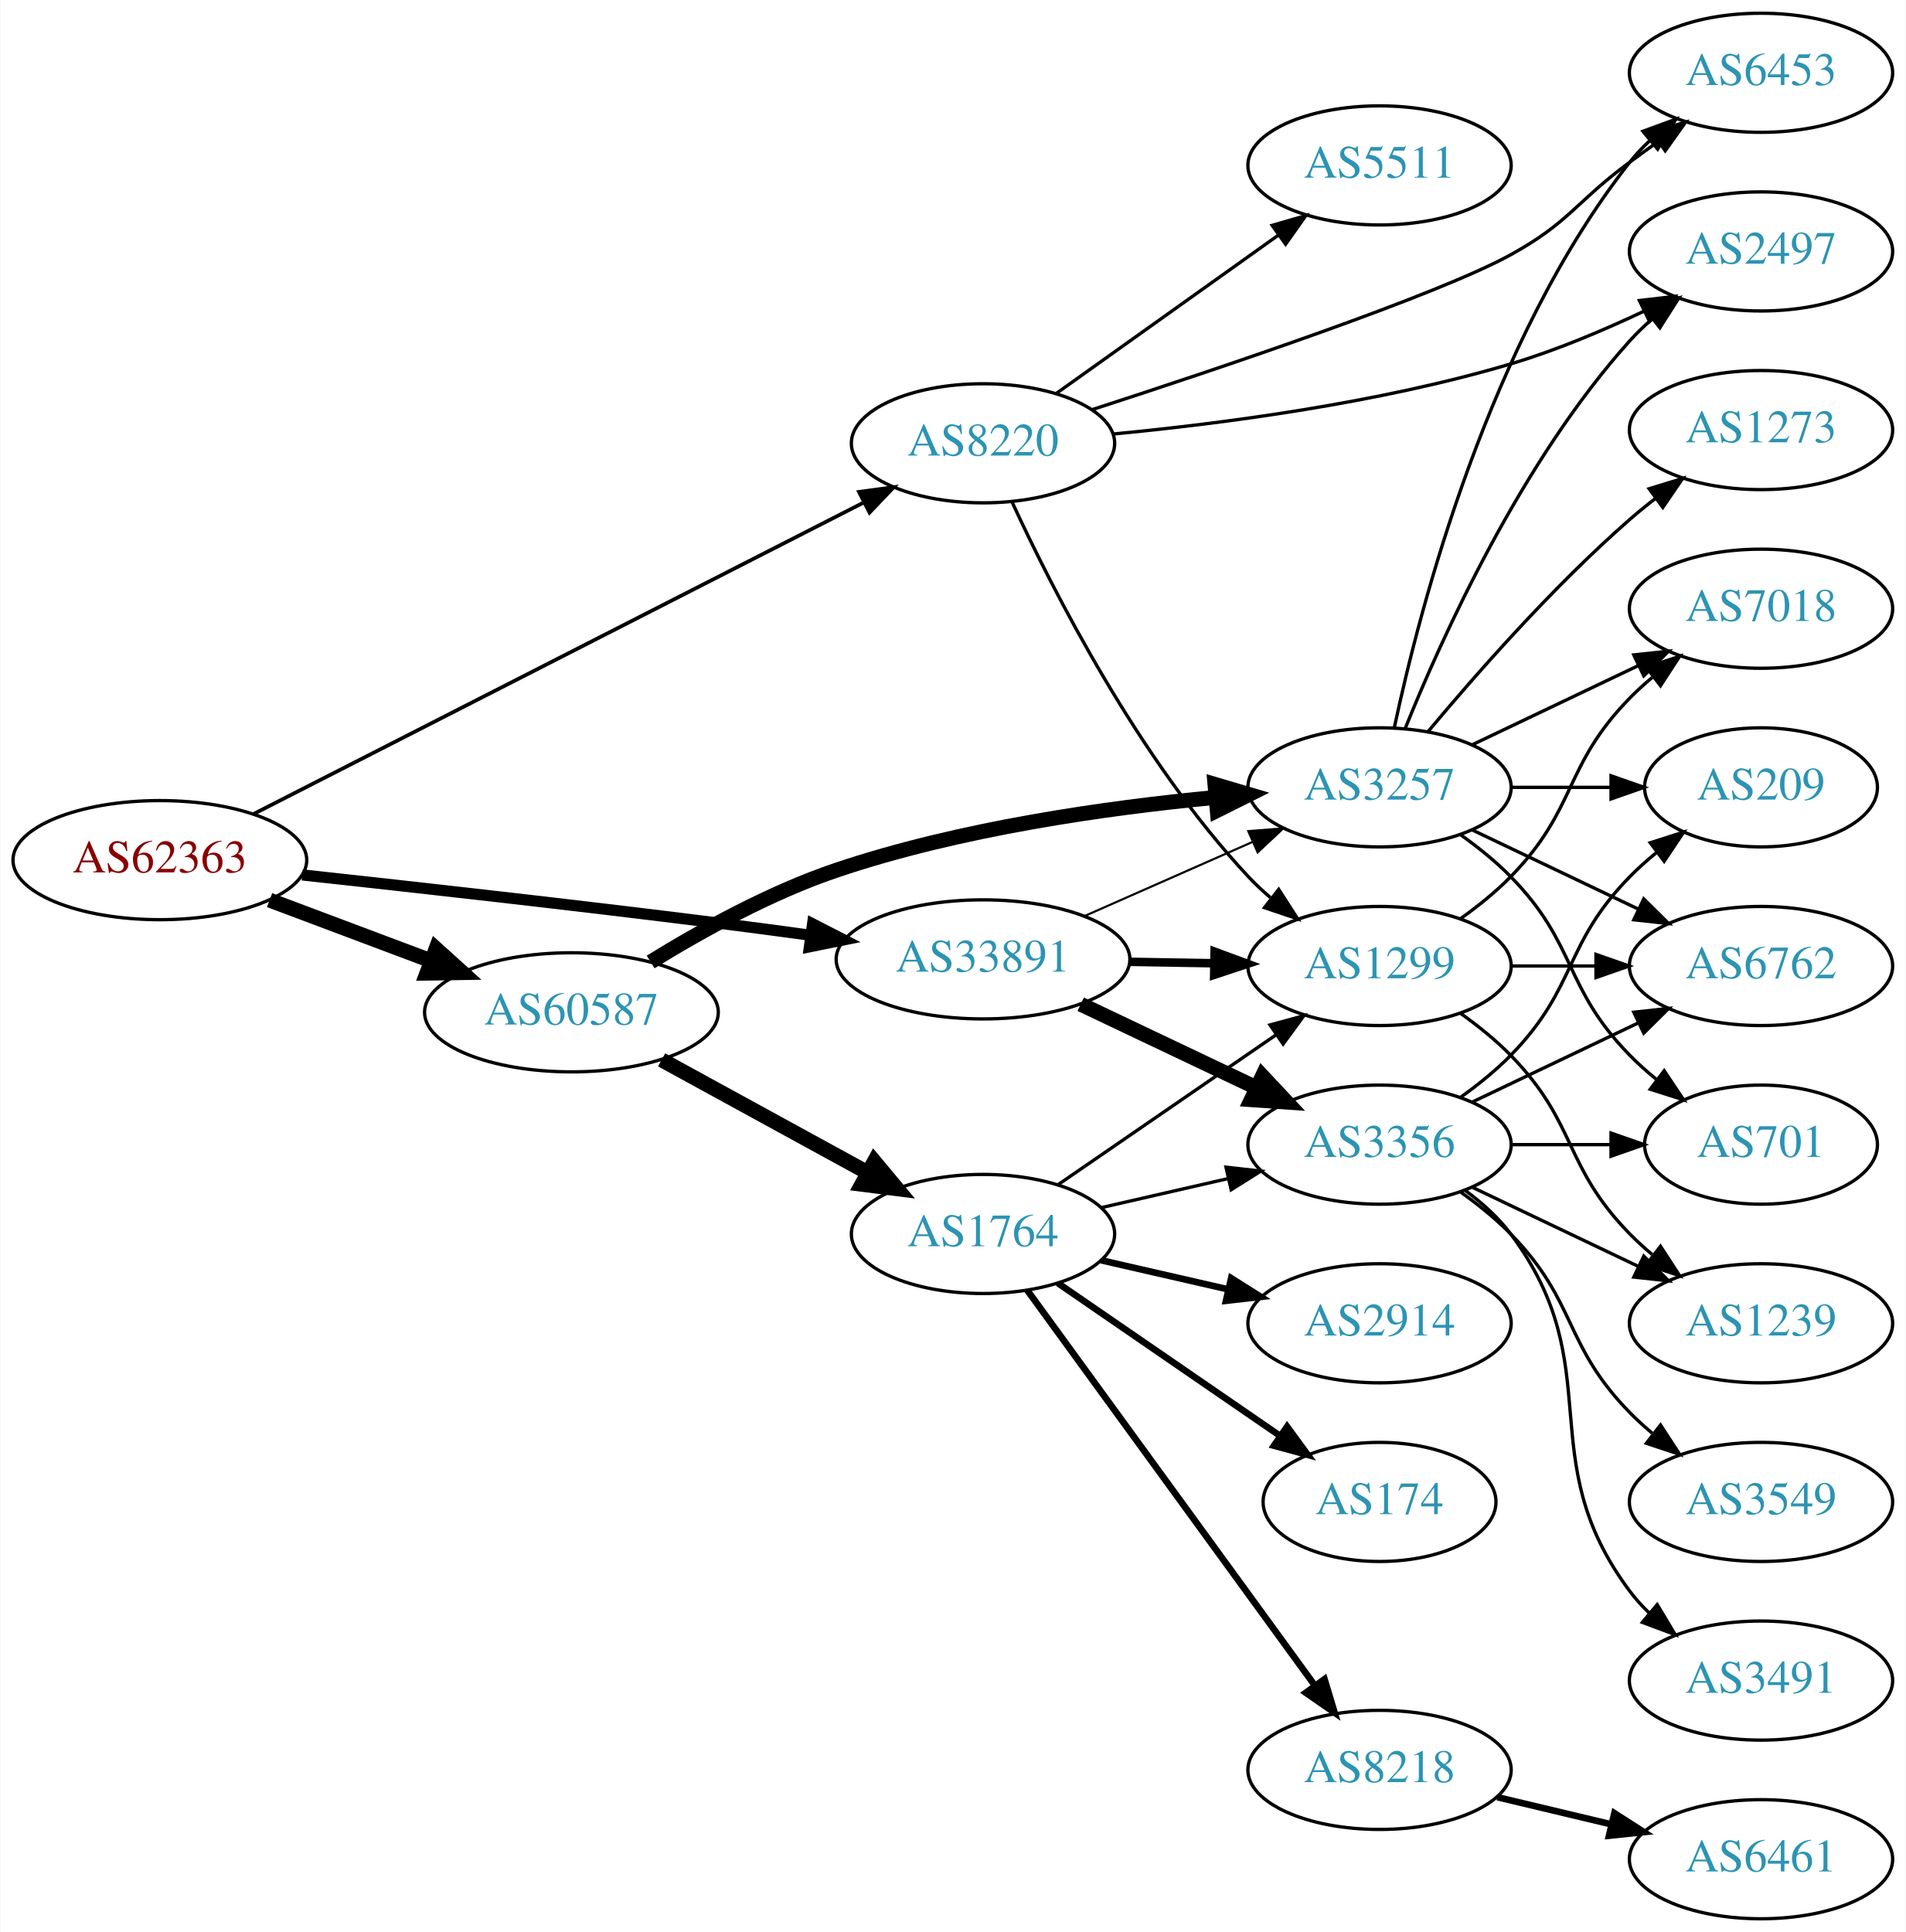
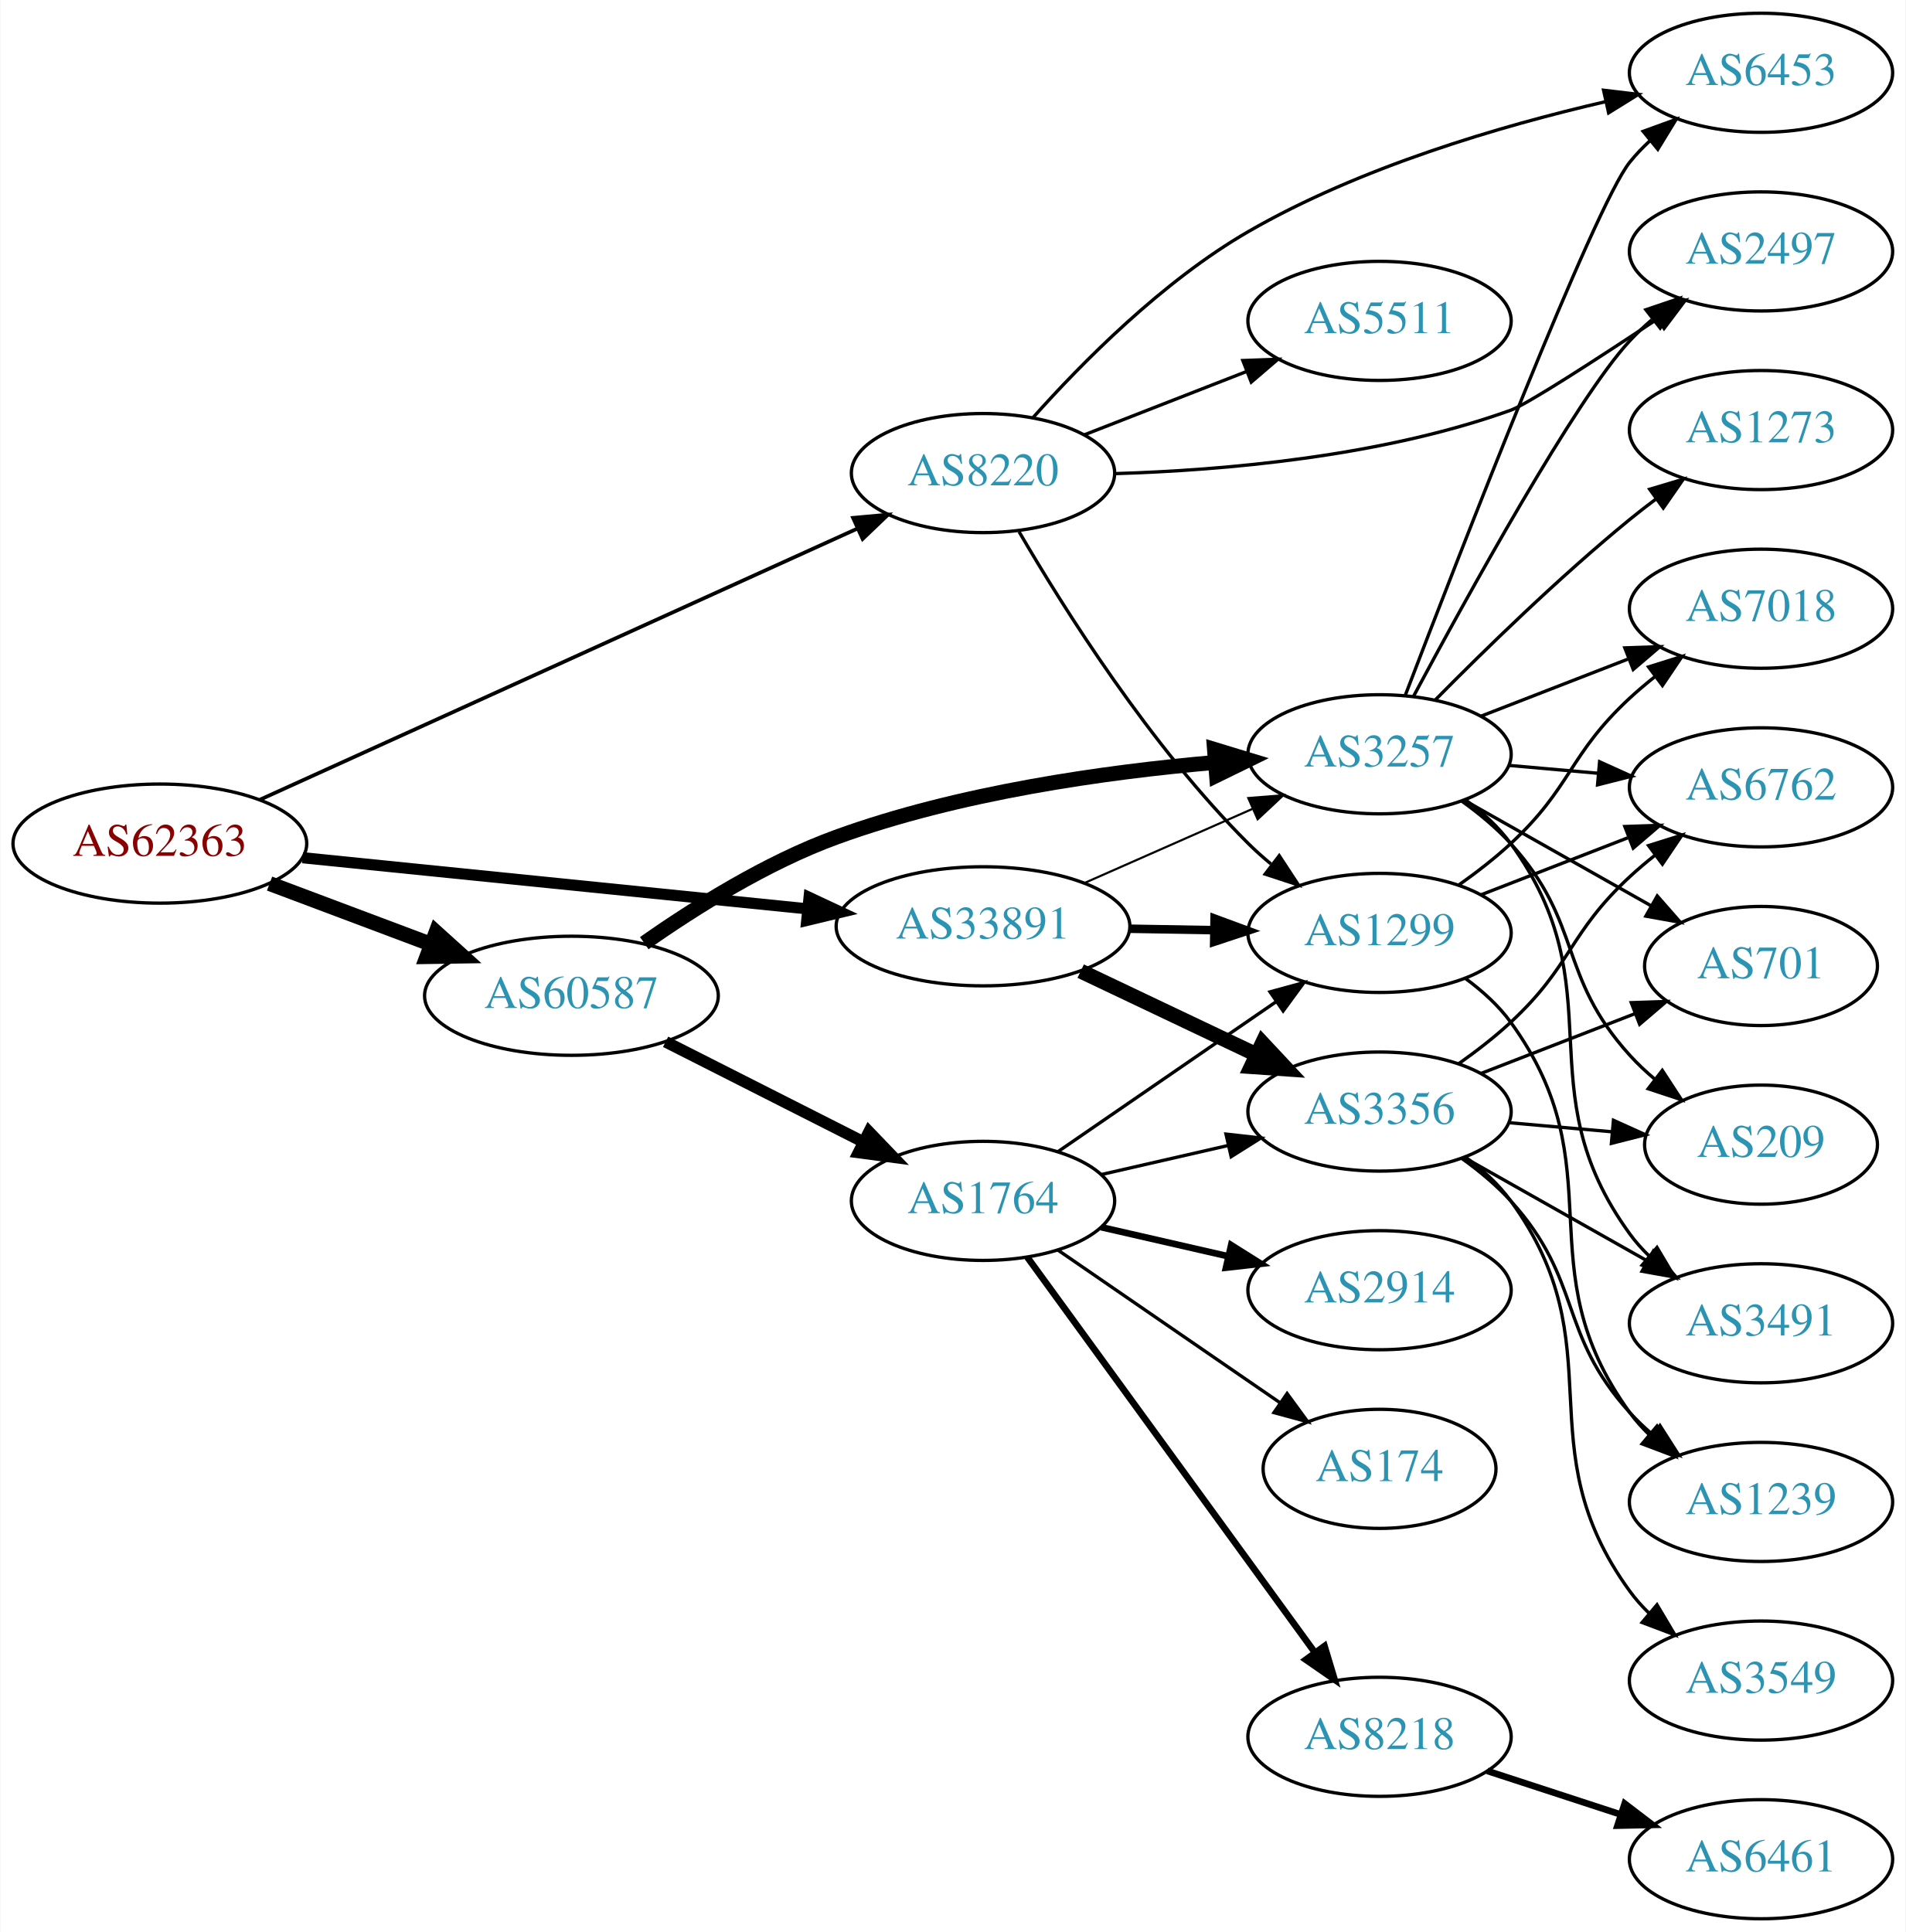
<svg xmlns="http://www.w3.org/2000/svg" xmlns:xlink="http://www.w3.org/1999/xlink" width="576pt" height="584pt" viewBox="0.00 0.00 575.76 584.00">
  <g id="graph0" class="graph" transform="scale(1 1) rotate(0) translate(4 580)">
    <polygon fill="white" stroke="none" points="-4,4 -4,-580 571.762,-580 571.762,4 -4,4" />
    <g id="node1" class="node">
      <g id="a_node1">
        <a xlink:href="/asn/62363" xlink:title="AS62363 ~ Ertl &amp; Gross OG [AT]">
-           <ellipse fill="#ffffff" stroke="black" cx="44.196" cy="-320" rx="44.393" ry="18" />
-           <text text-anchor="middle" x="44.196" y="-316.3" font-family="Times,serif" font-size="14.00" fill="#880000">AS62363</text>
+           <ellipse fill="#ffffff" stroke="black" cx="44.196" cy="-325" rx="44.393" ry="18" />
+           <text text-anchor="middle" x="44.196" y="-321.3" font-family="Times,serif" font-size="14.00" fill="#880000">AS62363</text>
        </a>
      </g>
    </g>
    <g id="node2" class="node">
      <g id="a_node2">
        <a xlink:href="/asn/8220" xlink:title="AS8220 ~ COLT [GB]">
-           <ellipse fill="#ffffff" stroke="black" cx="292.98" cy="-446" rx="39.794" ry="18" />
-           <text text-anchor="middle" x="292.98" y="-442.3" font-family="Times,serif" font-size="14.00" fill="#2c94b3">AS8220</text>
+           <ellipse fill="#ffffff" stroke="black" cx="292.98" cy="-437" rx="39.794" ry="18" />
+           <text text-anchor="middle" x="292.98" y="-433.3" font-family="Times,serif" font-size="14.00" fill="#2c94b3">AS8220</text>
        </a>
      </g>
    </g>
    <g id="edge1" class="edge">
-       <path fill="none" stroke="black" stroke-width="1.125" d="M72.549,-333.966C117.586,-356.96 207.292,-402.761 256.923,-428.101" />
-       <polygon fill="black" stroke="black" stroke-width="1.125" points="255.499,-431.303 265.997,-432.734 258.682,-425.069 255.499,-431.303" />
+       <path fill="none" stroke="black" stroke-width="1.125" d="M74.475,-338.288C119.481,-358.713 205.613,-397.803 254.91,-420.176" />
+       <polygon fill="black" stroke="black" stroke-width="1.125" points="253.703,-423.472 264.255,-424.417 256.596,-417.097 253.703,-423.472" />
    </g>
    <g id="node3" class="node">
      <g id="a_node3">
        <a xlink:href="/asn/33891" xlink:title="AS33891 ~ CORE-BACKBONE GMBH GLOBAL NETWORK [DE]">
-           <ellipse fill="#ffffff" stroke="black" cx="292.98" cy="-290" rx="44.393" ry="18" />
-           <text text-anchor="middle" x="292.98" y="-286.3" font-family="Times,serif" font-size="14.00" fill="#2c94b3">AS33891</text>
+           <ellipse fill="#ffffff" stroke="black" cx="292.98" cy="-300" rx="44.393" ry="18" />
+           <text text-anchor="middle" x="292.98" y="-296.3" font-family="Times,serif" font-size="14.00" fill="#2c94b3">AS33891</text>
        </a>
      </g>
    </g>
    <g id="edge2" class="edge">
-       <path fill="none" stroke="black" stroke-width="3.375" d="M87.244,-315.529C121.159,-311.851 170.079,-306.386 212.784,-301 221.887,-299.852 231.568,-298.564 240.923,-297.284" />
-       <polygon fill="black" stroke="black" stroke-width="3.375" points="241.475,-300.741 250.902,-295.905 240.517,-293.807 241.475,-300.741" />
+       <path fill="none" stroke="black" stroke-width="3.375" d="M87.339,-320.731C129.486,-316.461 194.398,-309.885 239.781,-305.288" />
+       <polygon fill="black" stroke="black" stroke-width="3.375" points="240.415,-308.742 250.011,-304.252 239.709,-301.777 240.415,-308.742" />
    </g>
    <g id="node4" class="node">
      <g id="a_node4">
        <a xlink:href="/asn/60587" xlink:title="AS60587 ~ XINON GmbH [AT]">
-           <ellipse fill="#ffffff" stroke="black" cx="168.588" cy="-274" rx="44.393" ry="18" />
-           <text text-anchor="middle" x="168.588" y="-270.3" font-family="Times,serif" font-size="14.00" fill="#2c94b3">AS60587</text>
+           <ellipse fill="#ffffff" stroke="black" cx="168.588" cy="-279" rx="44.393" ry="18" />
+           <text text-anchor="middle" x="168.588" y="-275.3" font-family="Times,serif" font-size="14.00" fill="#2c94b3">AS60587</text>
        </a>
      </g>
    </g>
    <g id="edge3" class="edge">
-       <path fill="none" stroke="black" stroke-width="4.5" d="M77.353,-307.914C92.251,-302.315 110.138,-295.592 126.043,-289.614" />
-       <polygon fill="black" stroke="black" stroke-width="4.5" points="127.67,-293.209 135.646,-286.005 124.9,-285.838 127.67,-293.209" />
+       <path fill="none" stroke="black" stroke-width="4.5" d="M77.353,-312.914C92.251,-307.315 110.138,-300.592 126.043,-294.614" />
+       <polygon fill="black" stroke="black" stroke-width="4.5" points="127.67,-298.209 135.646,-291.005 124.9,-290.838 127.67,-298.209" />
    </g>
    <g id="node5" class="node">
      <g id="a_node5">
        <a xlink:href="/asn/6453" xlink:title="AS6453 ~ TATA COMMUNICATIONS (AMERICA) INC [US]">
          <ellipse fill="#ffffff" stroke="black" cx="528.116" cy="-558" rx="39.794" ry="18" />
          <text text-anchor="middle" x="528.116" y="-554.3" font-family="Times,serif" font-size="14.00" fill="#2c94b3">AS6453</text>
        </a>
      </g>
    </g>
    <g id="edge4" class="edge">
-       <path fill="none" stroke="black" d="M325.827,-456.133C365.348,-468.935 430.247,-490.769 452.469,-503 470.227,-512.774 472.156,-518.969 488.469,-531 491.255,-533.054 494.174,-535.166 497.107,-537.261" />
-       <polygon fill="black" stroke="black" points="495.124,-540.145 505.311,-543.057 499.163,-534.428 495.124,-540.145" />
+       <path fill="none" stroke="black" d="M308.107,-453.788C322.806,-470.267 347.264,-495.044 373.176,-510 406.869,-529.447 449.342,-541.925 481.135,-549.269" />
+       <polygon fill="black" stroke="black" points="480.537,-552.722 491.058,-551.476 482.056,-545.889 480.537,-552.722" />
    </g>
    <g id="node6" class="node">
      <g id="a_node6">
+         <a xlink:href="/asn/5511" xlink:title="AS5511 ~ Orange S.A. [FR]">
+           <ellipse fill="#ffffff" stroke="black" cx="412.823" cy="-483" rx="39.794" ry="18" />
+           <text text-anchor="middle" x="412.823" y="-479.3" font-family="Times,serif" font-size="14.00" fill="#2c94b3">AS5511</text>
+         </a>
+       </g>
+     </g>
+     <g id="edge5" class="edge">
+       <path fill="none" stroke="black" d="M323.717,-448.608C338.511,-454.382 356.588,-461.439 372.51,-467.654" />
+       <polygon fill="black" stroke="black" points="371.508,-471.02 382.096,-471.396 374.053,-464.499 371.508,-471.02" />
+     </g>
+     <g id="node7" class="node">
+       <g id="a_node7">
+         <a xlink:href="/asn/1299" xlink:title="AS1299 ~ Telia Carrier [EU]">
+           <ellipse fill="#ffffff" stroke="black" cx="412.823" cy="-298" rx="39.794" ry="18" />
+           <text text-anchor="middle" x="412.823" y="-294.3" font-family="Times,serif" font-size="14.00" fill="#2c94b3">AS1299</text>
+         </a>
+       </g>
+     </g>
+     <g id="edge6" class="edge">
+       <path fill="none" stroke="black" d="M303.873,-419.283C317.467,-395.933 343.624,-354.385 373.176,-325 375.299,-322.89 377.603,-320.832 379.994,-318.854" />
+       <polygon fill="black" stroke="black" points="382.507,-321.338 388.319,-312.479 378.252,-315.78 382.507,-321.338" />
+     </g>
+     <g id="node8" class="node">
+       <g id="a_node8">
        <a xlink:href="/asn/2497" xlink:title="AS2497 ~ Internet Initiative Japan Inc. [JP]">
          <ellipse fill="#ffffff" stroke="black" cx="528.116" cy="-504" rx="39.794" ry="18" />
          <text text-anchor="middle" x="528.116" y="-500.3" font-family="Times,serif" font-size="14.00" fill="#2c94b3">AS2497</text>
        </a>
      </g>
    </g>
-     <g id="edge5" class="edge">
-       <path fill="none" stroke="black" d="M332.415,-448.821C364.92,-451.913 412.455,-458.109 452.469,-470 466.067,-474.04 480.384,-480.084 492.802,-485.961" />
-       <polygon fill="black" stroke="black" points="491.362,-489.152 501.885,-490.386 494.428,-482.859 491.362,-489.152" />
-     </g>
-     <g id="node7" class="node">
-       <g id="a_node7">
-         <a xlink:href="/asn/1299" xlink:title="AS1299 ~ Telia Carrier [EU]">
-           <ellipse fill="#ffffff" stroke="black" cx="412.823" cy="-288" rx="39.794" ry="18" />
-           <text text-anchor="middle" x="412.823" y="-284.3" font-family="Times,serif" font-size="14.00" fill="#2c94b3">AS1299</text>
-         </a>
-       </g>
-     </g>
-     <g id="edge6" class="edge">
-       <path fill="none" stroke="black" d="M301.721,-428.342C314.039,-401.627 340.123,-350.312 373.176,-315 375.221,-312.815 377.471,-310.704 379.824,-308.689" />
-       <polygon fill="black" stroke="black" points="382.349,-311.158 388.081,-302.248 378.044,-305.639 382.349,-311.158" />
-     </g>
-     <g id="node8" class="node">
-       <g id="a_node8">
-         <a xlink:href="/asn/5511" xlink:title="AS5511 ~ Orange S.A. [FR]">
-           <ellipse fill="#ffffff" stroke="black" cx="412.823" cy="-530" rx="39.794" ry="18" />
-           <text text-anchor="middle" x="412.823" y="-526.3" font-family="Times,serif" font-size="14.00" fill="#2c94b3">AS5511</text>
-         </a>
-       </g>
-     </g>
    <g id="edge7" class="edge">
-       <path fill="none" stroke="black" d="M315.048,-461.018C333.784,-474.373 361.375,-494.04 382.308,-508.961" />
-       <polygon fill="black" stroke="black" points="380.366,-511.875 390.54,-514.829 384.429,-506.175 380.366,-511.875" />
-     </g>
-     <g id="edge8" class="edge">
-       <path fill="none" stroke="black" stroke-width="2.571" d="M337.191,-289.267C345.504,-289.126 354.267,-288.977 362.749,-288.833" />
-       <polygon fill="black" stroke="black" stroke-width="2.571" points="362.969,-292.33 372.908,-288.66 362.85,-285.331 362.969,-292.33" />
+       <path fill="none" stroke="black" d="M332.878,-436.836C365.665,-437.822 413.356,-441.926 452.469,-456 457.413,-457.779 478.28,-471.288 496.698,-483.523" />
+       <polygon fill="black" stroke="black" points="494.93,-486.551 505.191,-489.189 498.815,-480.728 494.93,-486.551" />
+     </g>
+     <g id="edge10" class="edge">
+       <path fill="none" stroke="black" stroke-width="2.571" d="M337.191,-299.267C345.504,-299.126 354.267,-298.977 362.749,-298.833" />
+       <polygon fill="black" stroke="black" stroke-width="2.571" points="362.969,-302.33 372.908,-298.66 362.85,-295.331 362.969,-302.33" />
    </g>
    <g id="node9" class="node">
      <g id="a_node9">
        <a xlink:href="/asn/3356" xlink:title="AS3356 ~ Level 3 Parent, LLC [US]">
-           <ellipse fill="#ffffff" stroke="black" cx="412.823" cy="-234" rx="39.794" ry="18" />
-           <text text-anchor="middle" x="412.823" y="-230.3" font-family="Times,serif" font-size="14.00" fill="#2c94b3">AS3356</text>
-         </a>
-       </g>
-     </g>
-     <g id="edge9" class="edge">
-       <path fill="none" stroke="black" stroke-width="4.5" d="M322.507,-276.444C338.484,-268.851 358.568,-259.307 375.643,-251.193" />
-       <polygon fill="black" stroke="black" stroke-width="4.5" points="377.432,-254.703 384.774,-246.854 374.052,-247.59 377.432,-254.703" />
+           <ellipse fill="#ffffff" stroke="black" cx="412.823" cy="-244" rx="39.794" ry="18" />
+           <text text-anchor="middle" x="412.823" y="-240.3" font-family="Times,serif" font-size="14.00" fill="#2c94b3">AS3356</text>
+         </a>
+       </g>
+     </g>
+     <g id="edge8" class="edge">
+       <path fill="none" stroke="black" stroke-width="4.5" d="M322.507,-286.444C338.484,-278.851 358.568,-269.307 375.643,-261.193" />
+       <polygon fill="black" stroke="black" stroke-width="4.5" points="377.432,-264.703 384.774,-256.854 374.052,-257.59 377.432,-264.703" />
    </g>
    <g id="node10" class="node">
      <g id="a_node10">
        <a xlink:href="/asn/3257" xlink:title="AS3257 ~ GTT [DE]">
-           <ellipse fill="#ffffff" stroke="black" cx="412.823" cy="-342" rx="39.794" ry="18" />
-           <text text-anchor="middle" x="412.823" y="-338.3" font-family="Times,serif" font-size="14.00" fill="#2c94b3">AS3257</text>
-         </a>
-       </g>
-     </g>
-     <g id="edge10" class="edge">
-       <path fill="none" stroke="black" stroke-width="0.643" d="M323.717,-303.122C339.106,-309.913 358.049,-318.271 374.422,-325.496" />
-       <polygon fill="black" stroke="black" stroke-width="0.643" points="373.157,-328.763 383.718,-329.598 375.983,-322.359 373.157,-328.763" />
+           <ellipse fill="#ffffff" stroke="black" cx="412.823" cy="-352" rx="39.794" ry="18" />
+           <text text-anchor="middle" x="412.823" y="-348.3" font-family="Times,serif" font-size="14.00" fill="#2c94b3">AS3257</text>
+         </a>
+       </g>
+     </g>
+     <g id="edge9" class="edge">
+       <path fill="none" stroke="black" stroke-width="0.643" d="M323.717,-313.122C339.106,-319.913 358.049,-328.271 374.422,-335.496" />
+       <polygon fill="black" stroke="black" stroke-width="0.643" points="373.157,-338.763 383.718,-339.598 375.983,-332.359 373.157,-338.763" />
    </g>
    <g id="edge21" class="edge">
-       <path fill="none" stroke="black" stroke-width="4.5" d="M192.526,-289.221C207.838,-298.671 228.767,-310.26 248.784,-317 286.007,-329.533 330.144,-335.813 363.102,-338.942" />
-       <polygon fill="black" stroke="black" stroke-width="4.5" points="363.079,-342.893 373.386,-339.851 363.772,-335.049 363.079,-342.893" />
+       <path fill="none" stroke="black" stroke-width="4.5" d="M190.603,-294.9C205.927,-305.678 227.629,-319.313 248.784,-327 285.699,-340.413 329.858,-346.63 362.903,-349.511" />
+       <polygon fill="black" stroke="black" stroke-width="4.5" points="362.936,-353.464 373.218,-350.334 363.563,-345.614 362.936,-353.464" />
    </g>
    <g id="node18" class="node">
      <g id="a_node18">
        <a xlink:href="/asn/1764" xlink:title="AS1764 ~ NEXTLAYER-AS [AT]">
-           <ellipse fill="#ffffff" stroke="black" cx="292.98" cy="-207" rx="39.794" ry="18" />
-           <text text-anchor="middle" x="292.98" y="-203.3" font-family="Times,serif" font-size="14.00" fill="#2c94b3">AS1764</text>
+           <ellipse fill="#ffffff" stroke="black" cx="292.98" cy="-217" rx="39.794" ry="18" />
+           <text text-anchor="middle" x="292.98" y="-213.3" font-family="Times,serif" font-size="14.00" fill="#2c94b3">AS1764</text>
        </a>
      </g>
    </g>
    <g id="edge20" class="edge">
-       <path fill="none" stroke="black" stroke-width="4.5" d="M195.844,-259.627C214.035,-249.669 238.421,-236.32 258.08,-225.558" />
-       <polygon fill="black" stroke="black" stroke-width="4.5" points="260.14,-228.919 267.021,-220.663 256.359,-222.011 260.14,-228.919" />
-     </g>
-     <g id="node11" class="node">
-       <g id="a_node11">
+       <path fill="none" stroke="black" stroke-width="3.5" d="M197.055,-265.086C214.741,-256.127 237.893,-244.399 256.904,-234.768" />
+       <polygon fill="black" stroke="black" stroke-width="3.5" points="258.524,-237.872 265.863,-230.23 255.36,-231.627 258.524,-237.872" />
+     </g>
+     <g id="node14" class="node">
+       <g id="a_node14">
+         <a xlink:href="/asn/1239" xlink:title="AS1239 ~ Sprint [US]">
+           <ellipse fill="#ffffff" stroke="black" cx="528.116" cy="-126" rx="39.794" ry="18" />
+           <text text-anchor="middle" x="528.116" y="-122.3" font-family="Times,serif" font-size="14.00" fill="#2c94b3">AS1239</text>
+         </a>
+       </g>
+     </g>
+     <g id="edge17" class="edge">
+       <path fill="none" stroke="black" d="M438.849,-284.189C443.92,-280.455 448.812,-276.032 452.469,-271 484.708,-226.648 456.23,-197.352 488.469,-153 490.184,-150.641 492.17,-148.416 494.318,-146.334" />
+       <polygon fill="black" stroke="black" points="496.68,-148.921 502.09,-139.811 492.18,-143.559 496.68,-148.921" />
+     </g>
+     <g id="node16" class="node">
+       <g id="a_node16">
        <a xlink:href="/asn/6762" xlink:title="AS6762 ~ TELECOM ITALIA SPARKLE S.p.A. [IT]">
-           <ellipse fill="#ffffff" stroke="black" cx="528.116" cy="-288" rx="39.794" ry="18" />
-           <text text-anchor="middle" x="528.116" y="-284.3" font-family="Times,serif" font-size="14.00" fill="#2c94b3">AS6762</text>
-         </a>
-       </g>
-     </g>
-     <g id="edge11" class="edge">
-       <path fill="none" stroke="black" d="M452.495,-288C460.698,-288 469.462,-288 477.994,-288" />
-       <polygon fill="black" stroke="black" points="478.233,-291.5 488.233,-288 478.233,-284.5 478.233,-291.5" />
-     </g>
-     <g id="node12" class="node">
-       <g id="a_node12">
-         <a xlink:href="/asn/1239" xlink:title="AS1239 ~ Sprint [US]">
-           <ellipse fill="#ffffff" stroke="black" cx="528.116" cy="-180" rx="39.794" ry="18" />
-           <text text-anchor="middle" x="528.116" y="-176.3" font-family="Times,serif" font-size="14.00" fill="#2c94b3">AS1239</text>
-         </a>
-       </g>
-     </g>
-     <g id="edge12" class="edge">
-       <path fill="none" stroke="black" d="M437.417,-273.611C442.673,-269.852 448.005,-265.563 452.469,-261 472.642,-240.383 468.297,-227.617 488.469,-207 490.562,-204.861 492.846,-202.782 495.222,-200.79" />
-       <polygon fill="black" stroke="black" points="497.741,-203.268 503.522,-194.389 493.466,-197.725 497.741,-203.268" />
-     </g>
-     <g id="node13" class="node">
-       <g id="a_node13">
+           <ellipse fill="#ffffff" stroke="black" cx="528.116" cy="-342" rx="39.794" ry="18" />
+           <text text-anchor="middle" x="528.116" y="-338.3" font-family="Times,serif" font-size="14.00" fill="#2c94b3">AS6762</text>
+         </a>
+       </g>
+     </g>
+     <g id="edge19" class="edge">
+       <path fill="none" stroke="black" d="M443.589,-309.56C457.119,-314.815 473.313,-321.104 487.824,-326.74" />
+       <polygon fill="black" stroke="black" points="486.96,-330.159 497.548,-330.517 489.494,-323.634 486.96,-330.159" />
+     </g>
+     <g id="node17" class="node">
+       <g id="a_node17">
        <a xlink:href="/asn/7018" xlink:title="AS7018 ~ AT&amp;T Services, Inc. [US]">
          <ellipse fill="#ffffff" stroke="black" cx="528.116" cy="-396" rx="39.794" ry="18" />
          <text text-anchor="middle" x="528.116" y="-392.3" font-family="Times,serif" font-size="14.00" fill="#2c94b3">AS7018</text>
        </a>
      </g>
    </g>
+     <g id="edge18" class="edge">
+       <path fill="none" stroke="black" d="M436.696,-312.427C442.092,-316.243 447.667,-320.549 452.469,-325 471.001,-342.176 469.938,-351.824 488.469,-369 490.871,-371.225 493.465,-373.415 496.133,-375.525" />
+       <polygon fill="black" stroke="black" points="494.134,-378.4 504.242,-381.573 498.32,-372.789 494.134,-378.4" />
+     </g>
+     <g id="node11" class="node">
+       <g id="a_node11">
+         <a xlink:href="/asn/3491" xlink:title="AS3491 ~ PCCW Global, Inc. [US]">
+           <ellipse fill="#ffffff" stroke="black" cx="528.116" cy="-180" rx="39.794" ry="18" />
+           <text text-anchor="middle" x="528.116" y="-176.3" font-family="Times,serif" font-size="14.00" fill="#2c94b3">AS3491</text>
+         </a>
+       </g>
+     </g>
+     <g id="edge11" class="edge">
+       <path fill="none" stroke="black" d="M438.406,-230.113C454.588,-220.971 475.976,-208.889 493.696,-198.879" />
+       <polygon fill="black" stroke="black" points="495.596,-201.826 502.581,-193.86 492.153,-195.731 495.596,-201.826" />
+     </g>
+     <g id="node12" class="node">
+       <g id="a_node12">
+         <a xlink:href="/asn/701" xlink:title="AS701 ~ UUNET [US]">
+           <ellipse fill="#ffffff" stroke="black" cx="528.116" cy="-288" rx="35.194" ry="18" />
+           <text text-anchor="middle" x="528.116" y="-284.3" font-family="Times,serif" font-size="14.00" fill="#2c94b3">AS701</text>
+         </a>
+       </g>
+     </g>
+     <g id="edge12" class="edge">
+       <path fill="none" stroke="black" d="M443.589,-255.56C457.787,-261.075 474.918,-267.728 489.96,-273.57" />
+       <polygon fill="black" stroke="black" points="488.903,-276.914 499.492,-277.272 491.437,-270.389 488.903,-276.914" />
+     </g>
+     <g id="node13" class="node">
+       <g id="a_node13">
+         <a xlink:href="/asn/3549" xlink:title="AS3549 ~ Level 3 Parent, LLC [US]">
+           <ellipse fill="#ffffff" stroke="black" cx="528.116" cy="-72" rx="39.794" ry="18" />
+           <text text-anchor="middle" x="528.116" y="-68.3" font-family="Times,serif" font-size="14.00" fill="#2c94b3">AS3549</text>
+         </a>
+       </g>
+     </g>
    <g id="edge13" class="edge">
-       <path fill="none" stroke="black" d="M437.417,-302.389C442.673,-306.148 448.005,-310.437 452.469,-315 472.642,-335.617 468.297,-348.383 488.469,-369 490.562,-371.139 492.846,-373.218 495.222,-375.21" />
-       <polygon fill="black" stroke="black" points="493.466,-378.275 503.522,-381.611 497.741,-372.732 493.466,-378.275" />
+       <path fill="none" stroke="black" d="M438.849,-230.189C443.92,-226.455 448.812,-222.032 452.469,-217 484.708,-172.648 456.23,-143.352 488.469,-99 490.184,-96.641 492.17,-94.416 494.318,-92.334" />
+       <polygon fill="black" stroke="black" points="496.68,-94.921 502.09,-85.811 492.18,-89.559 496.68,-94.921" />
    </g>
    <g id="edge14" class="edge">
-       <path fill="none" stroke="black" d="M440.959,-246.934C455.953,-254.081 474.774,-263.052 490.998,-270.785" />
-       <polygon fill="black" stroke="black" points="489.668,-274.028 500.201,-275.171 492.68,-267.709 489.668,-274.028" />
-     </g>
-     <g id="edge16" class="edge">
-       <path fill="none" stroke="black" d="M440.959,-221.066C455.953,-213.919 474.774,-204.948 490.998,-197.215" />
-       <polygon fill="black" stroke="black" points="492.68,-200.291 500.201,-192.829 489.668,-193.972 492.68,-200.291" />
-     </g>
-     <g id="node14" class="node">
-       <g id="a_node14">
-         <a xlink:href="/asn/701" xlink:title="AS701 ~ UUNET [US]">
-           <ellipse fill="#ffffff" stroke="black" cx="528.116" cy="-234" rx="35.194" ry="18" />
-           <text text-anchor="middle" x="528.116" y="-230.3" font-family="Times,serif" font-size="14.00" fill="#2c94b3">AS701</text>
-         </a>
-       </g>
-     </g>
-     <g id="edge15" class="edge">
-       <path fill="none" stroke="black" d="M452.495,-234C462.201,-234 472.691,-234 482.654,-234" />
-       <polygon fill="black" stroke="black" points="482.79,-237.5 492.79,-234 482.79,-230.5 482.79,-237.5" />
+       <path fill="none" stroke="black" d="M437.672,-229.851C442.917,-226.082 448.18,-221.729 452.469,-217 474.395,-192.827 466.544,-177.173 488.469,-153 490.48,-150.783 492.704,-148.649 495.041,-146.619" />
+       <polygon fill="black" stroke="black" points="497.57,-149.083 503.267,-140.149 493.243,-143.58 497.57,-149.083" />
    </g>
    <g id="node15" class="node">
      <g id="a_node15">
-         <a xlink:href="/asn/3491" xlink:title="AS3491 ~ PCCW Global, Inc. [US]">
-           <ellipse fill="#ffffff" stroke="black" cx="528.116" cy="-72" rx="39.794" ry="18" />
-           <text text-anchor="middle" x="528.116" y="-68.3" font-family="Times,serif" font-size="14.00" fill="#2c94b3">AS3491</text>
-         </a>
-       </g>
-     </g>
-     <g id="edge17" class="edge">
-       <path fill="none" stroke="black" d="M438.754,-220.118C443.83,-216.389 448.748,-211.984 452.469,-207 482.741,-166.458 458.198,-139.542 488.469,-99 490.214,-96.664 492.221,-94.455 494.385,-92.383" />
-       <polygon fill="black" stroke="black" points="496.744,-94.973 502.185,-85.882 492.262,-89.595 496.744,-94.973" />
-     </g>
-     <g id="node16" class="node">
-       <g id="a_node16">
-         <a xlink:href="/asn/3549" xlink:title="AS3549 ~ Level 3 Parent, LLC [US]">
-           <ellipse fill="#ffffff" stroke="black" cx="528.116" cy="-126" rx="39.794" ry="18" />
-           <text text-anchor="middle" x="528.116" y="-122.3" font-family="Times,serif" font-size="14.00" fill="#2c94b3">AS3549</text>
-         </a>
-       </g>
-     </g>
-     <g id="edge18" class="edge">
-       <path fill="none" stroke="black" d="M437.417,-219.611C442.673,-215.852 448.005,-211.563 452.469,-207 472.642,-186.383 468.297,-173.617 488.469,-153 490.562,-150.861 492.846,-148.782 495.222,-146.79" />
-       <polygon fill="black" stroke="black" points="497.741,-149.268 503.522,-140.389 493.466,-143.725 497.741,-149.268" />
-     </g>
-     <g id="node17" class="node">
-       <g id="a_node17">
        <a xlink:href="/asn/209" xlink:title="AS209 ~ CenturyLink Communications, LLC [US]">
-           <ellipse fill="#ffffff" stroke="black" cx="528.116" cy="-342" rx="35.194" ry="18" />
-           <text text-anchor="middle" x="528.116" y="-338.3" font-family="Times,serif" font-size="14.00" fill="#2c94b3">AS209</text>
-         </a>
-       </g>
-     </g>
-     <g id="edge19" class="edge">
-       <path fill="none" stroke="black" d="M437.417,-248.389C442.673,-252.148 448.005,-256.437 452.469,-261 472.642,-281.617 468.297,-294.383 488.469,-315 490.949,-317.534 493.695,-319.983 496.548,-322.304" />
-       <polygon fill="black" stroke="black" points="494.639,-325.248 504.733,-328.468 498.85,-319.657 494.639,-325.248" />
+           <ellipse fill="#ffffff" stroke="black" cx="528.116" cy="-234" rx="35.194" ry="18" />
+           <text text-anchor="middle" x="528.116" y="-230.3" font-family="Times,serif" font-size="14.00" fill="#2c94b3">AS209</text>
+         </a>
+       </g>
+     </g>
+     <g id="edge15" class="edge">
+       <path fill="none" stroke="black" d="M451.863,-240.642C461.891,-239.757 472.794,-238.795 483.109,-237.884" />
+       <polygon fill="black" stroke="black" points="483.519,-241.362 493.172,-236.996 482.903,-234.389 483.519,-241.362" />
+     </g>
+     <g id="edge16" class="edge">
+       <path fill="none" stroke="black" d="M436.696,-258.427C442.092,-262.243 447.667,-266.549 452.469,-271 471.001,-288.176 469.938,-297.824 488.469,-315 490.871,-317.225 493.465,-319.415 496.133,-321.525" />
+       <polygon fill="black" stroke="black" points="494.134,-324.4 504.242,-327.573 498.32,-318.789 494.134,-324.4" />
+     </g>
+     <g id="edge35" class="edge">
+       <path fill="none" stroke="black" d="M420.598,-369.814C436.893,-412.418 477.725,-517.659 488.469,-531 490.298,-533.271 492.367,-535.433 494.572,-537.471" />
+       <polygon fill="black" stroke="black" points="492.494,-540.293 502.452,-543.911 496.924,-534.873 492.494,-540.293" />
    </g>
    <g id="edge29" class="edge">
-       <path fill="none" stroke="black" d="M417.313,-360.16C424.944,-396.03 445.936,-477.155 488.469,-531 490.277,-533.288 492.33,-535.462 494.524,-537.51" />
-       <polygon fill="black" stroke="black" points="492.435,-540.323 502.384,-543.966 496.878,-534.914 492.435,-540.323" />
+       <path fill="none" stroke="black" d="M423.141,-369.612C439.263,-399.716 472.194,-459.517 488.469,-477 490.509,-479.19 492.753,-481.306 495.104,-483.323" />
+       <polygon fill="black" stroke="black" points="493.32,-486.371 503.356,-489.769 497.63,-480.855 493.32,-486.371" />
+     </g>
+     <g id="edge32" class="edge">
+       <path fill="none" stroke="black" d="M438.849,-338.189C443.92,-334.455 448.812,-330.032 452.469,-325 484.708,-280.648 456.23,-251.352 488.469,-207 490.184,-204.641 492.17,-202.416 494.318,-200.334" />
+       <polygon fill="black" stroke="black" points="496.68,-202.921 502.09,-193.811 492.18,-197.559 496.68,-202.921" />
    </g>
    <g id="edge31" class="edge">
-       <path fill="none" stroke="black" d="M420.571,-359.787C431.622,-387.243 455.675,-440.578 488.469,-477 490.472,-479.224 492.691,-481.363 495.023,-483.397" />
-       <polygon fill="black" stroke="black" points="493.221,-486.433 503.242,-489.873 497.554,-480.935 493.221,-486.433" />
+       <path fill="none" stroke="black" d="M438.406,-338.113C454.921,-328.784 476.857,-316.392 494.783,-306.265" />
+       <polygon fill="black" stroke="black" points="496.757,-309.17 503.742,-301.204 493.314,-303.075 496.757,-309.17" />
    </g>
    <g id="edge30" class="edge">
-       <path fill="none" stroke="black" d="M440.959,-329.066C455.953,-321.919 474.774,-312.948 490.998,-305.215" />
-       <polygon fill="black" stroke="black" points="492.68,-308.291 500.201,-300.829 489.668,-301.972 492.68,-308.291" />
-     </g>
-     <g id="edge33" class="edge">
-       <path fill="none" stroke="black" d="M440.959,-354.934C455.953,-362.081 474.774,-371.052 490.998,-378.785" />
-       <polygon fill="black" stroke="black" points="489.668,-382.028 500.201,-383.171 492.68,-375.709 489.668,-382.028" />
+       <path fill="none" stroke="black" d="M437.672,-337.851C442.917,-334.082 448.18,-329.729 452.469,-325 474.395,-300.827 466.544,-285.173 488.469,-261 490.794,-258.437 493.406,-255.984 496.145,-253.674" />
+       <polygon fill="black" stroke="black" points="498.282,-256.446 504.074,-247.574 494.014,-250.898 498.282,-256.446" />
+     </g>
+     <g id="edge34" class="edge">
+       <path fill="none" stroke="black" d="M451.863,-348.642C460.55,-347.876 469.894,-347.051 478.943,-346.252" />
+       <polygon fill="black" stroke="black" points="479.33,-349.732 488.983,-345.366 478.714,-342.759 479.33,-349.732" />
    </g>
    <g id="edge28" class="edge">
-       <path fill="none" stroke="black" d="M437.417,-327.611C442.673,-323.852 448.005,-319.563 452.469,-315 472.642,-294.383 468.297,-281.617 488.469,-261 490.949,-258.466 493.695,-256.017 496.548,-253.696" />
-       <polygon fill="black" stroke="black" points="498.85,-256.343 504.733,-247.532 494.639,-250.752 498.85,-256.343" />
-     </g>
-     <g id="edge34" class="edge">
-       <path fill="none" stroke="black" d="M452.495,-342C462.201,-342 472.691,-342 482.654,-342" />
-       <polygon fill="black" stroke="black" points="482.79,-345.5 492.79,-342 482.79,-338.5 482.79,-345.5" />
+       <path fill="none" stroke="black" d="M443.589,-363.56C457.119,-368.815 473.313,-375.104 487.824,-380.74" />
+       <polygon fill="black" stroke="black" points="486.96,-384.159 497.548,-384.517 489.494,-377.634 486.96,-384.159" />
    </g>
    <g id="node23" class="node">
      <g id="a_node23">
        <a xlink:href="/asn/1273" xlink:title="AS1273 ~ Vodafone Group PLC [EU]">
          <ellipse fill="#ffffff" stroke="black" cx="528.116" cy="-450" rx="39.794" ry="18" />
          <text text-anchor="middle" x="528.116" y="-446.3" font-family="Times,serif" font-size="14.00" fill="#2c94b3">AS1273</text>
        </a>
      </g>
    </g>
-     <g id="edge32" class="edge">
-       <path fill="none" stroke="black" d="M427.453,-358.817C441.736,-375.929 465.282,-402.745 488.469,-423 490.935,-425.154 493.574,-427.294 496.271,-429.372" />
-       <polygon fill="black" stroke="black" points="494.296,-432.264 504.425,-435.37 498.444,-426.625 494.296,-432.264" />
+     <g id="edge33" class="edge">
+       <path fill="none" stroke="black" d="M429.773,-368.532C444.46,-383.419 467.141,-405.572 488.469,-423 491.005,-425.072 493.691,-427.155 496.42,-429.196" />
+       <polygon fill="black" stroke="black" points="494.47,-432.106 504.622,-435.137 498.577,-426.436 494.47,-432.106" />
+     </g>
+     <g id="edge25" class="edge">
+       <path fill="none" stroke="black" d="M315.595,-231.857C334.083,-244.565 360.897,-262.995 381.526,-277.175" />
+       <polygon fill="black" stroke="black" points="379.723,-280.183 389.947,-282.963 383.688,-274.414 379.723,-280.183" />
    </g>
    <g id="edge26" class="edge">
-       <path fill="none" stroke="black" d="M315.595,-221.857C334.083,-234.565 360.897,-252.995 381.526,-267.175" />
-       <polygon fill="black" stroke="black" points="379.723,-270.183 389.947,-272.963 383.688,-264.414 379.723,-270.183" />
-     </g>
-     <g id="edge25" class="edge">
-       <path fill="none" stroke="black" d="M328.7,-214.955C340.7,-217.704 354.32,-220.825 367.013,-223.733" />
-       <polygon fill="black" stroke="black" points="366.415,-227.187 376.945,-226.009 367.979,-220.364 366.415,-227.187" />
+       <path fill="none" stroke="black" d="M328.7,-224.955C340.7,-227.704 354.32,-230.825 367.013,-233.733" />
+       <polygon fill="black" stroke="black" points="366.415,-237.187 376.945,-236.009 367.979,-230.364 366.415,-237.187" />
    </g>
    <g id="node19" class="node">
      <g id="a_node19">
-         <a xlink:href="/asn/2914" xlink:title="AS2914 ~ NTT America, Inc. [US]">
-           <ellipse fill="#ffffff" stroke="black" cx="412.823" cy="-180" rx="39.794" ry="18" />
-           <text text-anchor="middle" x="412.823" y="-176.3" font-family="Times,serif" font-size="14.00" fill="#2c94b3">AS2914</text>
+         <a xlink:href="/asn/8218" xlink:title="AS8218 ~ legacy Neotelecoms [FR]">
+           <ellipse fill="#ffffff" stroke="black" cx="412.823" cy="-55" rx="39.794" ry="18" />
+           <text text-anchor="middle" x="412.823" y="-51.3" font-family="Times,serif" font-size="14.00" fill="#2c94b3">AS8218</text>
        </a>
      </g>
    </g>
    <g id="edge22" class="edge">
-       <path fill="none" stroke="black" stroke-width="2" d="M328.7,-199.045C340.7,-196.296 354.32,-193.175 367.013,-190.267" />
-       <polygon fill="black" stroke="black" stroke-width="2" points="367.979,-193.636 376.945,-187.991 366.415,-186.813 367.979,-193.636" />
+       <path fill="none" stroke="black" stroke-width="2" d="M306.369,-199.969C327.091,-171.483 368.894,-114.015 393.182,-80.626" />
+       <polygon fill="black" stroke="black" stroke-width="2" points="396.194,-82.436 399.246,-72.29 390.533,-78.318 396.194,-82.436" />
    </g>
    <g id="node20" class="node">
      <g id="a_node20">
-         <a xlink:href="/asn/8218" xlink:title="AS8218 ~ legacy Neotelecoms [FR]">
-           <ellipse fill="#ffffff" stroke="black" cx="412.823" cy="-45" rx="39.794" ry="18" />
-           <text text-anchor="middle" x="412.823" y="-41.3" font-family="Times,serif" font-size="14.00" fill="#2c94b3">AS8218</text>
+         <a xlink:href="/asn/2914" xlink:title="AS2914 ~ NTT America, Inc. [US]">
+           <ellipse fill="#ffffff" stroke="black" cx="412.823" cy="-190" rx="39.794" ry="18" />
+           <text text-anchor="middle" x="412.823" y="-186.3" font-family="Times,serif" font-size="14.00" fill="#2c94b3">AS2914</text>
        </a>
      </g>
    </g>
    <g id="edge23" class="edge">
-       <path fill="none" stroke="black" stroke-width="2" d="M306.369,-189.969C327.091,-161.483 368.894,-104.015 393.182,-70.626" />
-       <polygon fill="black" stroke="black" stroke-width="2" points="396.194,-72.436 399.246,-62.29 390.533,-68.318 396.194,-72.436" />
+       <path fill="none" stroke="black" stroke-width="2" d="M328.7,-209.045C340.7,-206.296 354.32,-203.175 367.013,-200.267" />
+       <polygon fill="black" stroke="black" stroke-width="2" points="367.979,-203.636 376.945,-197.991 366.415,-196.813 367.979,-203.636" />
    </g>
    <g id="node21" class="node">
      <g id="a_node21">
        <a xlink:href="/asn/174" xlink:title="AS174 ~ Cogent Communications [US]">
-           <ellipse fill="#ffffff" stroke="black" cx="412.823" cy="-126" rx="35.194" ry="18" />
-           <text text-anchor="middle" x="412.823" y="-122.3" font-family="Times,serif" font-size="14.00" fill="#2c94b3">AS174</text>
+           <ellipse fill="#ffffff" stroke="black" cx="412.823" cy="-136" rx="35.194" ry="18" />
+           <text text-anchor="middle" x="412.823" y="-132.3" font-family="Times,serif" font-size="14.00" fill="#2c94b3">AS174</text>
        </a>
      </g>
    </g>
    <g id="edge24" class="edge">
-       <path fill="none" stroke="black" stroke-width="2" d="M315.595,-192.143C334.432,-179.195 361.912,-160.307 382.687,-146.027" />
-       <polygon fill="black" stroke="black" stroke-width="2" points="384.878,-148.768 391.136,-140.219 380.913,-142.999 384.878,-148.768" />
+       <path fill="none" stroke="black" d="M315.595,-202.143C334.432,-189.195 361.912,-170.307 382.687,-156.027" />
+       <polygon fill="black" stroke="black" points="384.878,-158.768 391.136,-150.219 380.913,-152.999 384.878,-158.768" />
    </g>
    <g id="node22" class="node">
      <g id="a_node22">
        <a xlink:href="/asn/6461" xlink:title="AS6461 ~ Zayo Bandwidth [US]">
          <ellipse fill="#ffffff" stroke="black" cx="528.116" cy="-18" rx="39.794" ry="18" />
          <text text-anchor="middle" x="528.116" y="-14.3" font-family="Times,serif" font-size="14.00" fill="#2c94b3">AS6461</text>
        </a>
      </g>
    </g>
    <g id="edge27" class="edge">
-       <path fill="none" stroke="black" stroke-width="2" d="M448.43,-36.752C459.301,-34.162 471.456,-31.265 482.898,-28.538" />
-       <polygon fill="black" stroke="black" stroke-width="2" points="483.804,-31.92 492.721,-26.197 482.182,-25.111 483.804,-31.92" />
+       <path fill="none" stroke="black" stroke-width="2" d="M445.381,-44.693C457.799,-40.638 472.232,-35.924 485.484,-31.597" />
+       <polygon fill="black" stroke="black" stroke-width="2" points="486.915,-34.811 495.334,-28.38 484.741,-28.157 486.915,-34.811" />
    </g>
  </g>
</svg>
